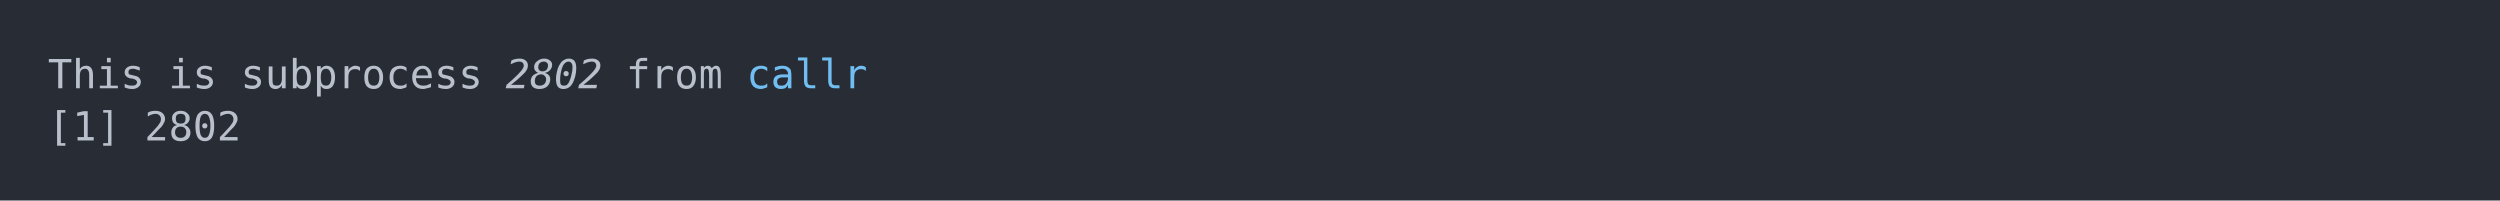
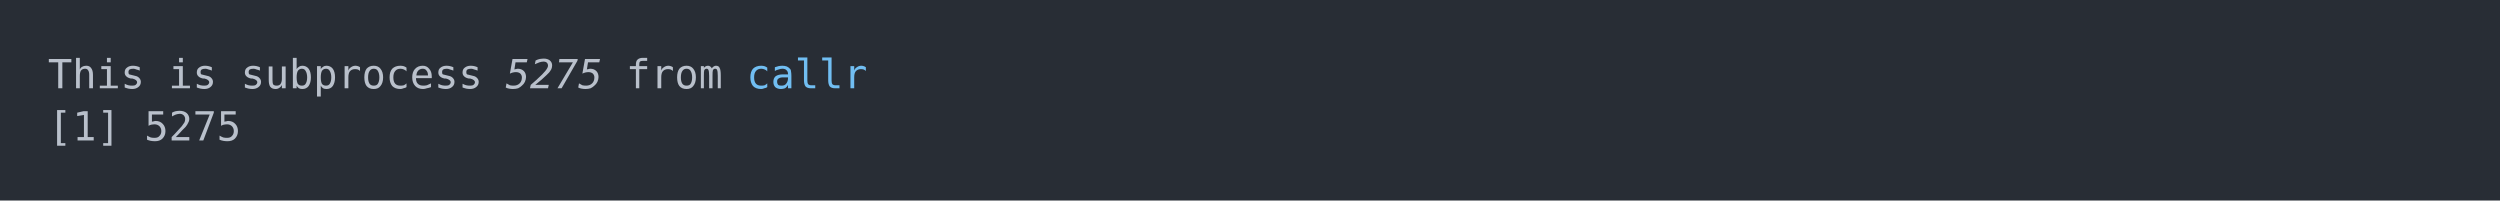
<svg xmlns="http://www.w3.org/2000/svg" xmlns:xlink="http://www.w3.org/1999/xlink" width="1040" height="83.42">
  <rect width="1040" height="83.42" rx="0" ry="0" class="a" />
  <svg height="43.42" viewBox="0 0 100 4.342" width="1000" x="20" y="20">
    <style>.a{fill:rgb(40,45,53)}.b{font-family:'Fira Code',Monaco,Consolas,Menlo,'Bitstream Vera Sans Mono','Powerline Symbols',monospace}.c{fill:transparent}.d{fill:rgb(185,192,203);white-space:pre}.e{fill:rgb(185,192,203);font-style:italic;white-space:pre}.f{fill:rgb(113,190,242);white-space:pre}</style>
    <g font-family="'Fira Code',Monaco,Consolas,Menlo,'Bitstream Vera Sans Mono','Powerline Symbols',monospace" font-size="1.67" class="b">
      <defs>
        <symbol id="a">
          <rect height="3" width="100" x="0" y="0" class="c" />
        </symbol>
      </defs>
      <rect height="4.342" width="100" class="a" />
      <svg x="0" y="0" width="100">
        <svg x="0">
          <use xlink:href="#a" />
          <text x="0" y="1.67" class="d">This</text>
          <text x="5.01" y="1.67" class="d">is</text>
          <text x="8.016" y="1.67" class="d">subprocess</text>
-           <text x="19.038" y="1.67" class="e">2802</text>
+           <text x="19.038" y="1.67" class="e">5275</text>
          <text x="24.048" y="1.67" class="d">from</text>
          <text x="29.058" y="1.67" class="f">callr</text>
          <text x="0" y="3.841" class="d">[1]</text>
-           <text x="4.008" y="3.841" class="d">2802</text>
+           <text x="4.008" y="3.841" class="d">5275</text>
        </svg>
      </svg>
    </g>
  </svg>
</svg>
